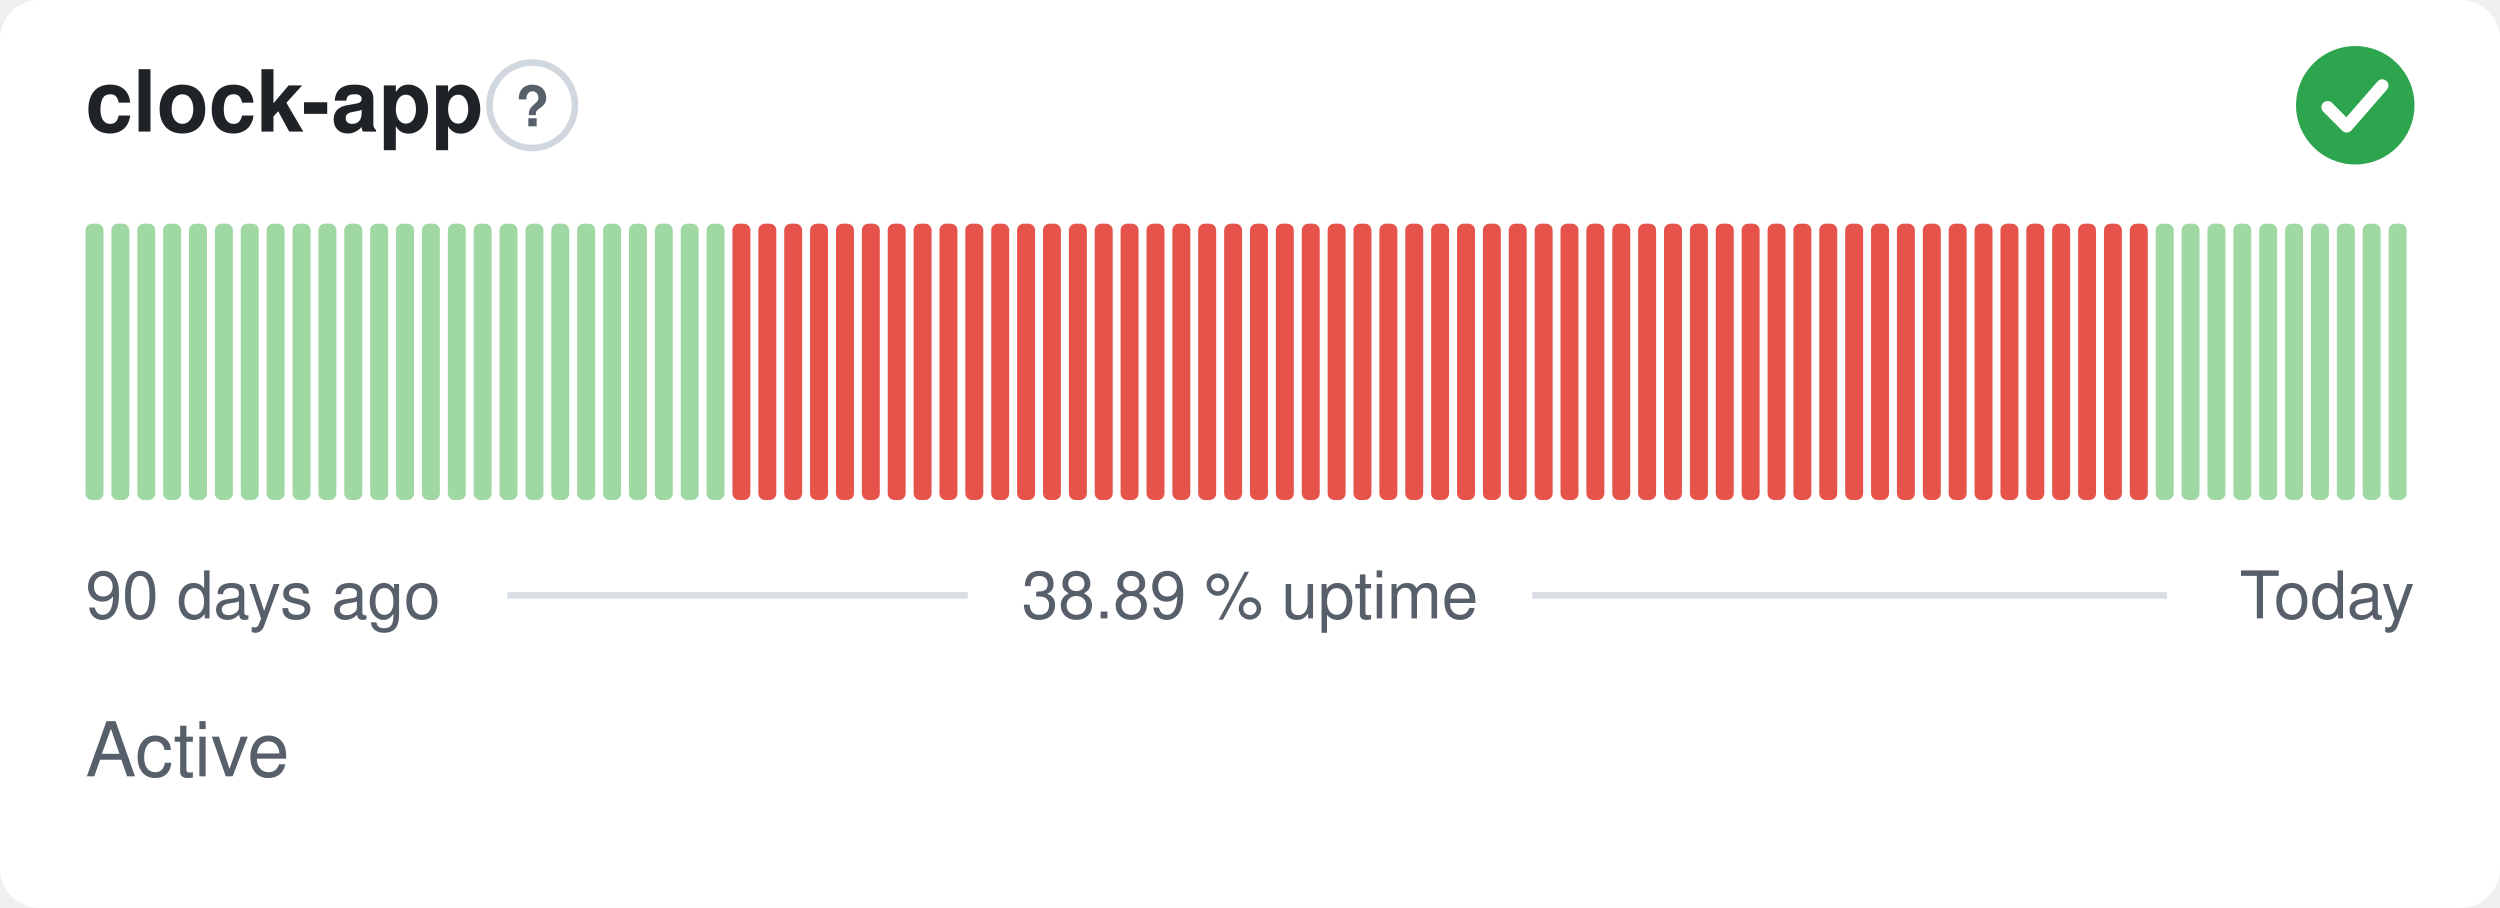
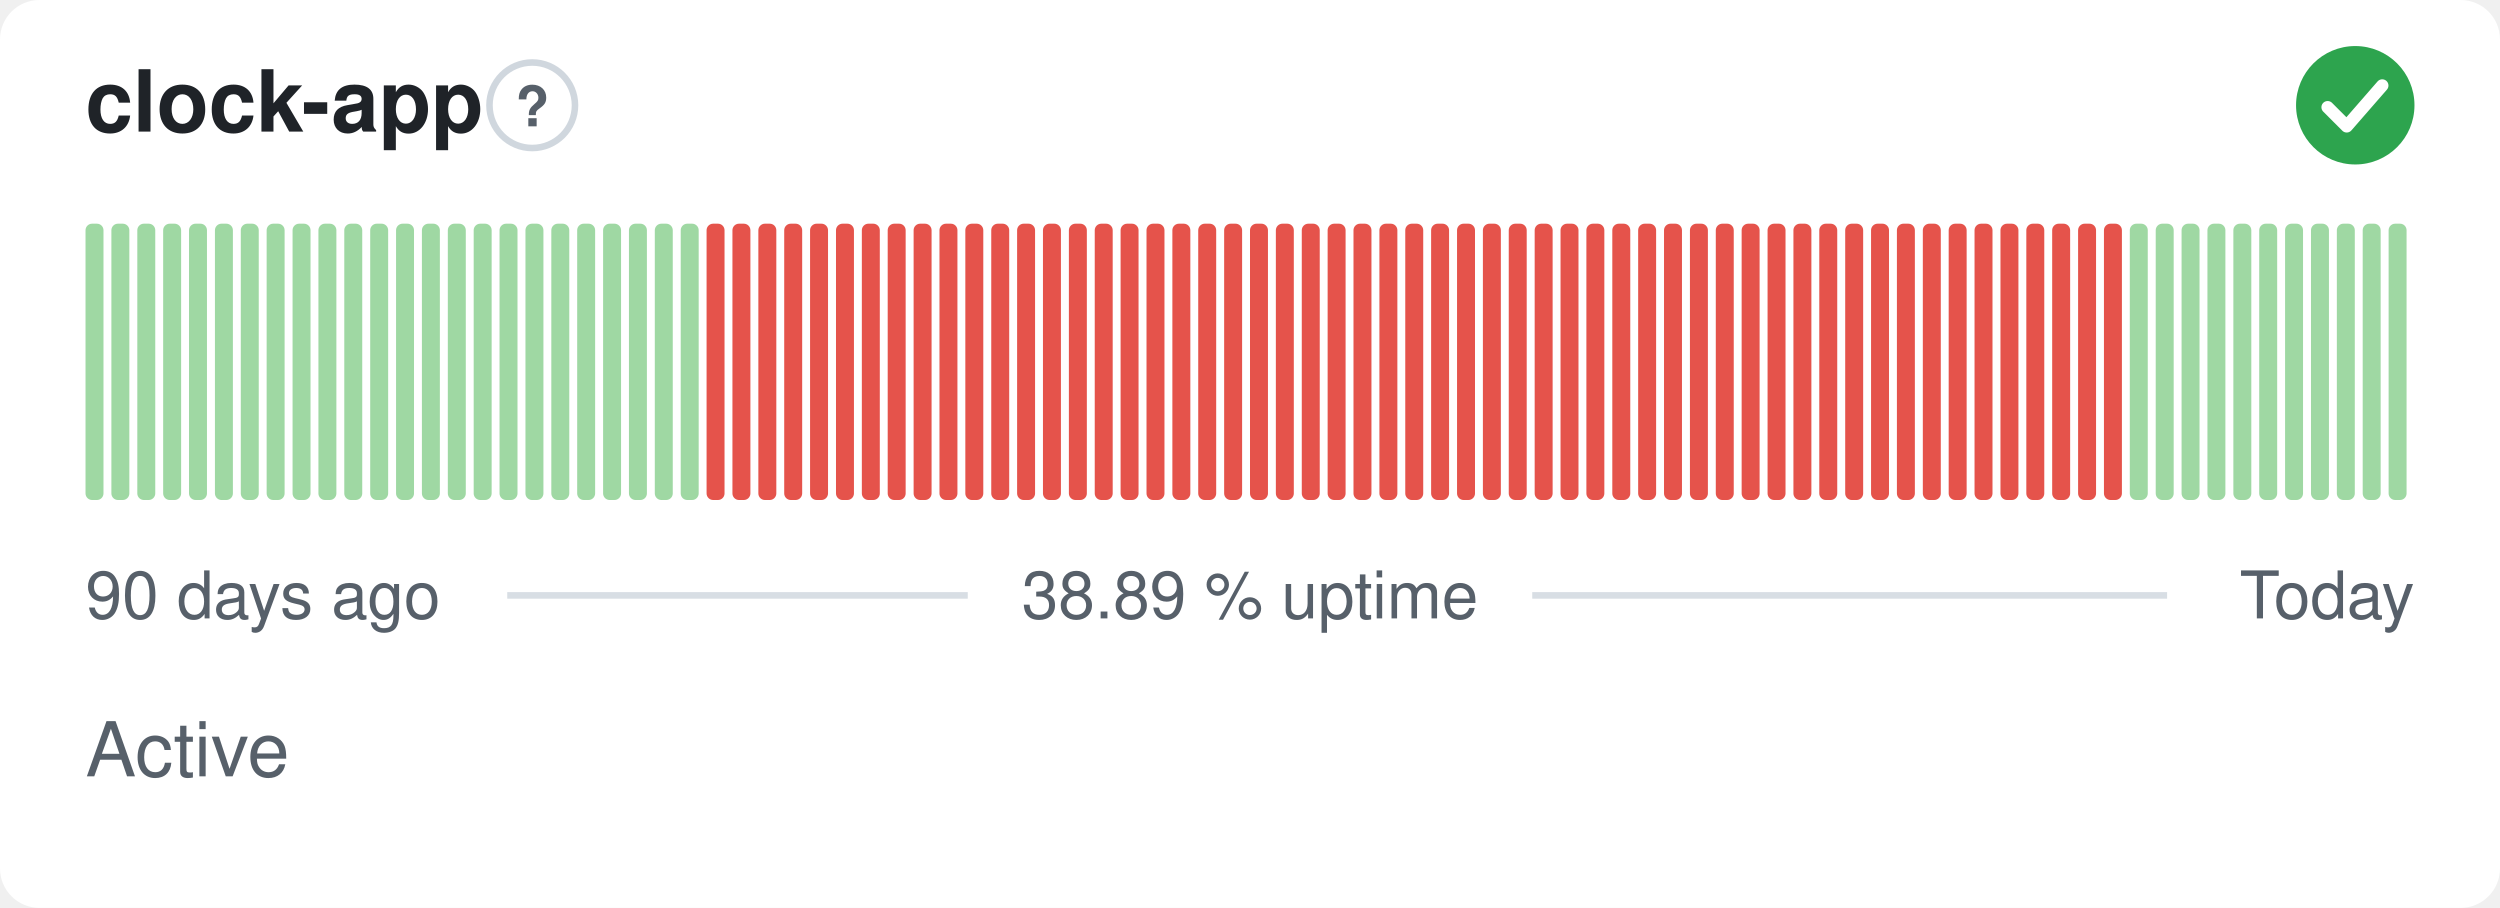
<svg xmlns="http://www.w3.org/2000/svg" width="380" height="138" viewBox="0 0 380 138" role="img" aria-label="clock-app: Active, 38.89 % uptime over the last 90 days" font-family="-apple-system,BlinkMacSystemFont,'Segoe UI',Helvetica,Arial,sans-serif">
  <style>
    @media (prefers-color-scheme: dark) {
      .bg { fill: #0d1117 }
      .title { fill: #e6edf3 }
      .muted { fill: #8b949e }
      .hint { stroke: #30363d }
      .rule { stroke: #30363d }
      .nodata { fill: #21262d }
    }
  </style>
  <rect class="bg" width="380" height="138" rx="6" fill="#ffffff" />
  <text class="title" x="13" y="20" font-size="13" font-weight="600" fill="#1f2328">clock-app</text>
  <circle class="hint" cx="80.9" cy="16" r="6.5" fill="none" stroke="#d0d7de" stroke-width="1" />
  <text class="muted" x="80.9" y="19.2" text-anchor="middle" font-size="8.5" font-weight="700" fill="#57606a">?</text>
  <circle cx="358" cy="16" r="9" fill="#2da44e" />
  <path d="M353.80 16.30l2.90 2.90 5.40 -6.20" fill="none" stroke="#fff" stroke-width="1.89" stroke-linecap="round" stroke-linejoin="round" />
  <rect x="13.00" y="34.00" width="2.73" height="42.00" rx="1" fill="#9fd8a3" />
  <rect x="16.93" y="34.00" width="2.73" height="42.00" rx="1" fill="#9fd8a3" />
  <rect x="20.87" y="34.00" width="2.73" height="42.00" rx="1" fill="#9fd8a3" />
  <rect x="24.80" y="34.00" width="2.73" height="42.00" rx="1" fill="#9fd8a3" />
  <rect x="28.73" y="34.00" width="2.73" height="42.00" rx="1" fill="#9fd8a3" />
  <rect x="32.67" y="34.00" width="2.73" height="42.00" rx="1" fill="#9fd8a3" />
  <rect x="36.60" y="34.00" width="2.73" height="42.00" rx="1" fill="#9fd8a3" />
  <rect x="40.53" y="34.00" width="2.73" height="42.00" rx="1" fill="#9fd8a3" />
  <rect x="44.47" y="34.00" width="2.73" height="42.00" rx="1" fill="#9fd8a3" />
  <rect x="48.40" y="34.00" width="2.73" height="42.00" rx="1" fill="#9fd8a3" />
  <rect x="52.33" y="34.00" width="2.73" height="42.00" rx="1" fill="#9fd8a3" />
  <rect x="56.27" y="34.00" width="2.73" height="42.00" rx="1" fill="#9fd8a3" />
  <rect x="60.20" y="34.00" width="2.73" height="42.00" rx="1" fill="#9fd8a3" />
  <rect x="64.13" y="34.00" width="2.73" height="42.00" rx="1" fill="#9fd8a3" />
  <rect x="68.07" y="34.00" width="2.73" height="42.00" rx="1" fill="#9fd8a3" />
  <rect x="72.00" y="34.00" width="2.73" height="42.00" rx="1" fill="#9fd8a3" />
  <rect x="75.93" y="34.00" width="2.73" height="42.00" rx="1" fill="#9fd8a3" />
  <rect x="79.87" y="34.00" width="2.73" height="42.00" rx="1" fill="#9fd8a3" />
  <rect x="83.80" y="34.00" width="2.73" height="42.00" rx="1" fill="#9fd8a3" />
  <rect x="87.73" y="34.00" width="2.73" height="42.00" rx="1" fill="#9fd8a3" />
  <rect x="91.67" y="34.00" width="2.73" height="42.00" rx="1" fill="#9fd8a3" />
  <rect x="95.60" y="34.00" width="2.73" height="42.00" rx="1" fill="#9fd8a3" />
  <rect x="99.53" y="34.00" width="2.73" height="42.00" rx="1" fill="#9fd8a3" />
  <rect x="103.47" y="34.00" width="2.73" height="42.00" rx="1" fill="#9fd8a3" />
-   <rect x="107.40" y="34.00" width="2.73" height="42.00" rx="1" fill="#9fd8a3" />
+   <rect x="107.40" y="34.00" width="2.73" height="42.00" rx="1" fill="#e5534b" />
  <rect x="111.33" y="34.00" width="2.73" height="42.00" rx="1" fill="#e5534b" />
  <rect x="115.27" y="34.00" width="2.73" height="42.00" rx="1" fill="#e5534b" />
  <rect x="119.20" y="34.00" width="2.73" height="42.00" rx="1" fill="#e5534b" />
  <rect x="123.13" y="34.00" width="2.73" height="42.00" rx="1" fill="#e5534b" />
  <rect x="127.07" y="34.00" width="2.73" height="42.00" rx="1" fill="#e5534b" />
  <rect x="131.00" y="34.00" width="2.73" height="42.00" rx="1" fill="#e5534b" />
  <rect x="134.93" y="34.00" width="2.73" height="42.00" rx="1" fill="#e5534b" />
  <rect x="138.87" y="34.00" width="2.73" height="42.00" rx="1" fill="#e5534b" />
  <rect x="142.80" y="34.00" width="2.73" height="42.00" rx="1" fill="#e5534b" />
  <rect x="146.73" y="34.00" width="2.73" height="42.00" rx="1" fill="#e5534b" />
  <rect x="150.67" y="34.00" width="2.73" height="42.00" rx="1" fill="#e5534b" />
  <rect x="154.60" y="34.00" width="2.73" height="42.00" rx="1" fill="#e5534b" />
  <rect x="158.53" y="34.00" width="2.73" height="42.00" rx="1" fill="#e5534b" />
  <rect x="162.47" y="34.00" width="2.73" height="42.00" rx="1" fill="#e5534b" />
  <rect x="166.40" y="34.00" width="2.73" height="42.00" rx="1" fill="#e5534b" />
  <rect x="170.33" y="34.00" width="2.73" height="42.00" rx="1" fill="#e5534b" />
  <rect x="174.27" y="34.00" width="2.73" height="42.00" rx="1" fill="#e5534b" />
  <rect x="178.20" y="34.00" width="2.73" height="42.00" rx="1" fill="#e5534b" />
  <rect x="182.13" y="34.00" width="2.73" height="42.00" rx="1" fill="#e5534b" />
  <rect x="186.07" y="34.00" width="2.73" height="42.00" rx="1" fill="#e5534b" />
  <rect x="190.00" y="34.00" width="2.73" height="42.00" rx="1" fill="#e5534b" />
  <rect x="193.93" y="34.00" width="2.73" height="42.00" rx="1" fill="#e5534b" />
  <rect x="197.87" y="34.00" width="2.73" height="42.00" rx="1" fill="#e5534b" />
  <rect x="201.80" y="34.00" width="2.73" height="42.00" rx="1" fill="#e5534b" />
  <rect x="205.73" y="34.00" width="2.73" height="42.00" rx="1" fill="#e5534b" />
  <rect x="209.67" y="34.00" width="2.73" height="42.00" rx="1" fill="#e5534b" />
  <rect x="213.60" y="34.00" width="2.73" height="42.00" rx="1" fill="#e5534b" />
  <rect x="217.53" y="34.00" width="2.73" height="42.00" rx="1" fill="#e5534b" />
  <rect x="221.47" y="34.00" width="2.73" height="42.00" rx="1" fill="#e5534b" />
  <rect x="225.40" y="34.00" width="2.73" height="42.00" rx="1" fill="#e5534b" />
  <rect x="229.33" y="34.00" width="2.73" height="42.00" rx="1" fill="#e5534b" />
  <rect x="233.27" y="34.00" width="2.73" height="42.00" rx="1" fill="#e5534b" />
  <rect x="237.20" y="34.00" width="2.73" height="42.00" rx="1" fill="#e5534b" />
  <rect x="241.13" y="34.00" width="2.73" height="42.00" rx="1" fill="#e5534b" />
  <rect x="245.07" y="34.00" width="2.73" height="42.00" rx="1" fill="#e5534b" />
  <rect x="249.00" y="34.00" width="2.73" height="42.00" rx="1" fill="#e5534b" />
  <rect x="252.93" y="34.00" width="2.73" height="42.00" rx="1" fill="#e5534b" />
  <rect x="256.87" y="34.00" width="2.73" height="42.00" rx="1" fill="#e5534b" />
  <rect x="260.80" y="34.00" width="2.73" height="42.00" rx="1" fill="#e5534b" />
  <rect x="264.73" y="34.00" width="2.73" height="42.00" rx="1" fill="#e5534b" />
  <rect x="268.67" y="34.00" width="2.73" height="42.00" rx="1" fill="#e5534b" />
  <rect x="272.60" y="34.00" width="2.73" height="42.00" rx="1" fill="#e5534b" />
  <rect x="276.53" y="34.00" width="2.73" height="42.00" rx="1" fill="#e5534b" />
  <rect x="280.47" y="34.00" width="2.73" height="42.00" rx="1" fill="#e5534b" />
  <rect x="284.40" y="34.00" width="2.73" height="42.00" rx="1" fill="#e5534b" />
  <rect x="288.33" y="34.00" width="2.73" height="42.00" rx="1" fill="#e5534b" />
  <rect x="292.27" y="34.00" width="2.73" height="42.00" rx="1" fill="#e5534b" />
  <rect x="296.20" y="34.00" width="2.73" height="42.00" rx="1" fill="#e5534b" />
  <rect x="300.13" y="34.00" width="2.73" height="42.00" rx="1" fill="#e5534b" />
  <rect x="304.07" y="34.00" width="2.73" height="42.00" rx="1" fill="#e5534b" />
  <rect x="308.00" y="34.00" width="2.73" height="42.00" rx="1" fill="#e5534b" />
  <rect x="311.93" y="34.00" width="2.73" height="42.00" rx="1" fill="#e5534b" />
  <rect x="315.87" y="34.00" width="2.73" height="42.00" rx="1" fill="#e5534b" />
  <rect x="319.80" y="34.00" width="2.73" height="42.00" rx="1" fill="#e5534b" />
-   <rect x="323.73" y="34.00" width="2.73" height="42.00" rx="1" fill="#e5534b" />
+   <rect x="323.73" y="34.00" width="2.73" height="42.00" rx="1" fill="#9fd8a3" />
  <rect x="327.67" y="34.00" width="2.73" height="42.00" rx="1" fill="#9fd8a3" />
  <rect x="331.60" y="34.00" width="2.73" height="42.00" rx="1" fill="#9fd8a3" />
  <rect x="335.53" y="34.00" width="2.73" height="42.00" rx="1" fill="#9fd8a3" />
  <rect x="339.47" y="34.00" width="2.73" height="42.00" rx="1" fill="#9fd8a3" />
  <rect x="343.40" y="34.00" width="2.73" height="42.00" rx="1" fill="#9fd8a3" />
  <rect x="347.33" y="34.00" width="2.73" height="42.00" rx="1" fill="#9fd8a3" />
  <rect x="351.27" y="34.00" width="2.73" height="42.00" rx="1" fill="#9fd8a3" />
  <rect x="355.20" y="34.00" width="2.73" height="42.00" rx="1" fill="#9fd8a3" />
  <rect x="359.13" y="34.00" width="2.73" height="42.00" rx="1" fill="#9fd8a3" />
  <rect x="363.07" y="34.00" width="2.73" height="42.00" rx="1" fill="#9fd8a3" />
  <text class="muted" x="13" y="94" font-size="10" fill="#57606a">90 days ago</text>
  <text class="muted" x="190" y="94" text-anchor="middle" font-size="10" fill="#57606a">38.89 % uptime</text>
  <text class="muted" x="367" y="94" text-anchor="end" font-size="10" fill="#57606a">Today</text>
  <line class="rule" x1="77.1" y1="90.5" x2="147.1" y2="90.5" stroke="#d8dee4" stroke-width="1" />
  <line class="rule" x1="232.9" y1="90.5" x2="329.4" y2="90.5" stroke="#d8dee4" stroke-width="1" />
  <text class="muted" x="13" y="118" font-size="11.5" fill="#57606a">Active</text>
</svg>
